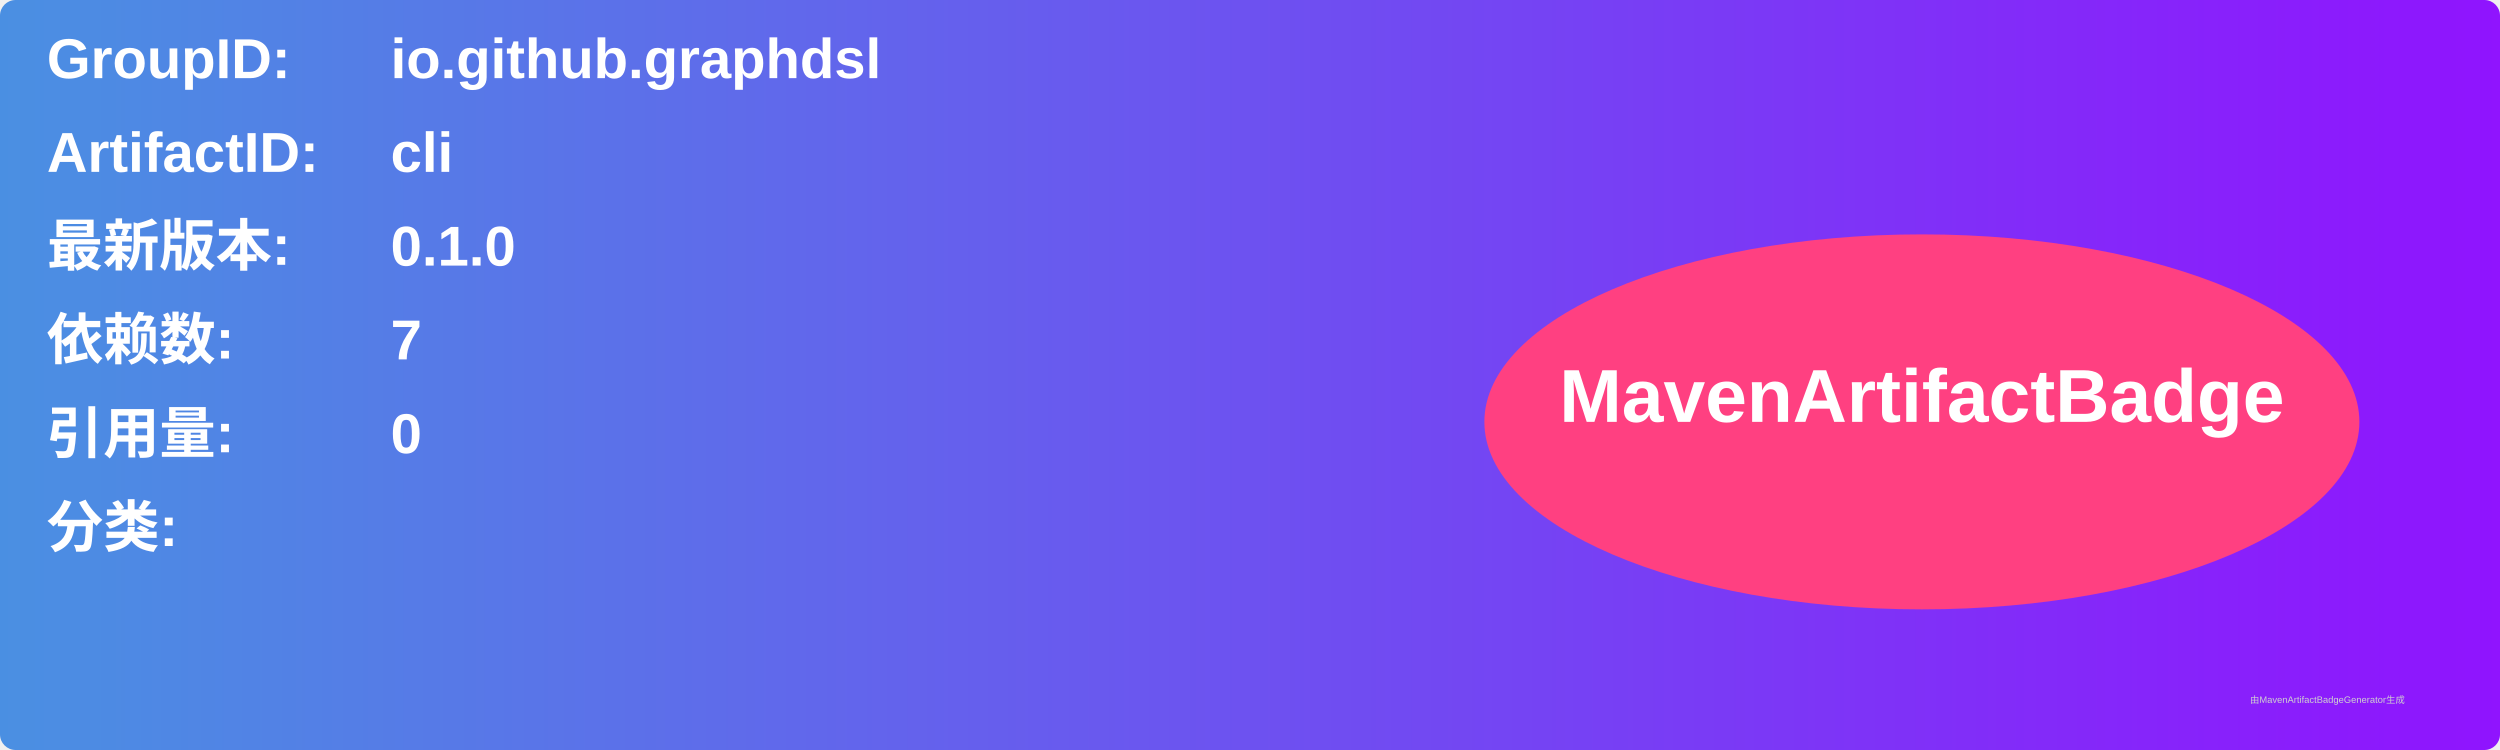
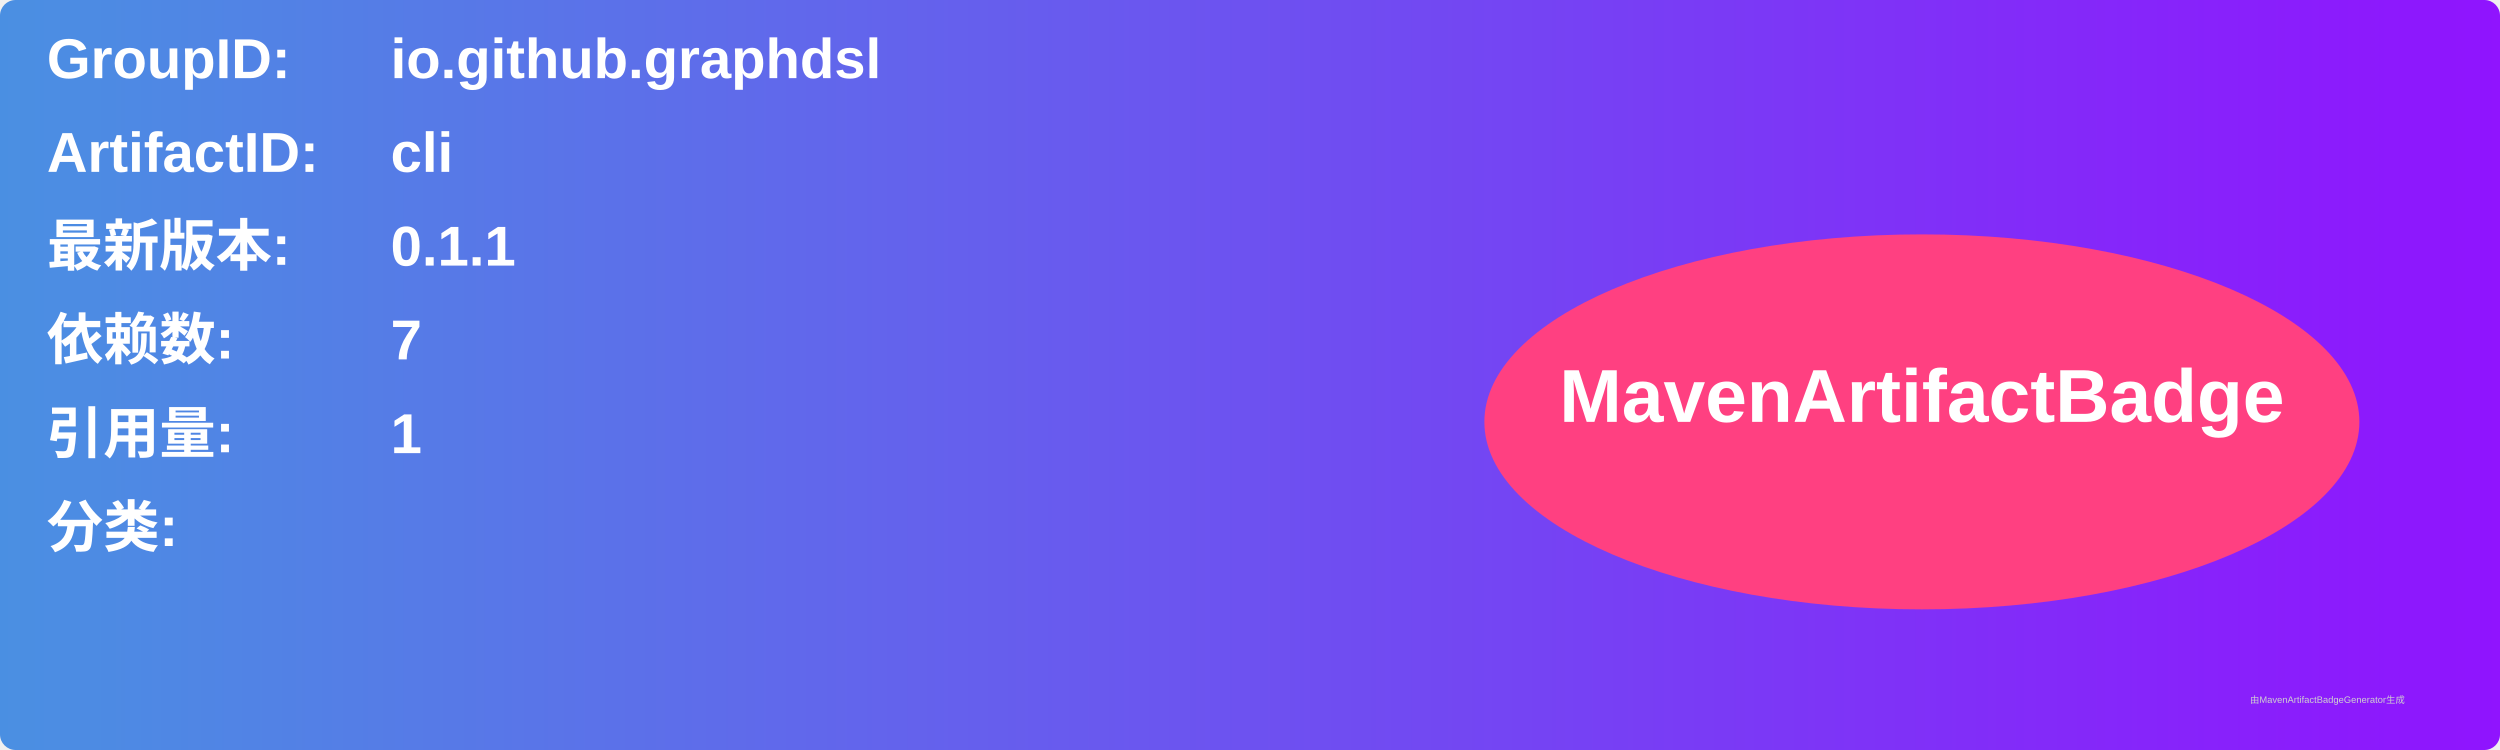
<svg xmlns="http://www.w3.org/2000/svg" width="800" height="240" viewBox="0 0 800 240">
  <linearGradient id="grad" x1="0%" y1="0%" x2="100%" y2="0%">
    <stop offset="0%" stop-color="#4a90e2" />
    <stop offset="100%" stop-color="#9013fe" />
  </linearGradient>
  <rect width="100%" height="100%" rx="5" ry="5" fill="url(#grad)" />
  <g transform="translate(15, 15)">
    <text x="0" y="10" font-family="Arial" font-size="18" fill="white" font-weight="bold" width="260">GroupID:</text>
    <text x="110" y="10" font-family="Arial" font-size="18" fill="white" font-weight="bold" width="460">io.github.graphdsl</text>
    <text x="0" y="40" font-family="Arial" font-size="18" fill="white" font-weight="bold" width="260">ArtifactID:</text>
    <text x="110" y="40" font-family="Arial" font-size="18" fill="white" font-weight="bold" width="460">cli</text>
    <text x="0" y="70" font-family="Arial" font-size="18" fill="white" font-weight="bold">最新版本:</text>
    <text x="110" y="70" font-family="Arial" font-size="18" fill="white" font-weight="bold">
-       <tspan font-weight="bold">0.1.0</tspan>
+       <tspan font-weight="bold">0.1.1</tspan>
    </text>
    <text x="0" y="100" font-family="Arial" font-size="18" fill="white" font-weight="bold">依赖数: </text>
    <text x="110" y="100" font-family="Arial" font-size="18" fill="white">
      <tspan font-weight="bold">7</tspan>
    </text>
    <text x="0" y="130" font-family="Arial" font-size="18" fill="white" font-weight="bold">引用量: </text>
    <text x="110" y="130" font-family="Arial" font-size="18" fill="white">
-       <tspan font-weight="bold">0</tspan>
+       <tspan font-weight="bold">1</tspan>
    </text>
    <text x="0" y="160" font-family="Arial" font-size="18" fill="white" font-weight="bold">分类:</text>
    <text x="10" y="190" font-family="Arial" font-size="10" fill="white">
      <tspan font-weight="bold" />
    </text>
    <ellipse cx="600" cy="120" rx="140" ry="60" fill="#ff4081" />
    <text x="600" y="120" text-anchor="middle" font-family="Arial" font-size="24" fill="white" font-weight="bold">MavenArtifactBadge</text>
  </g>
  <text x="720" y="225" font-family="Arial" font-size="3" fill="#d0d0d0">由MavenArtifactBadgeGenerator生成</text>
</svg>
